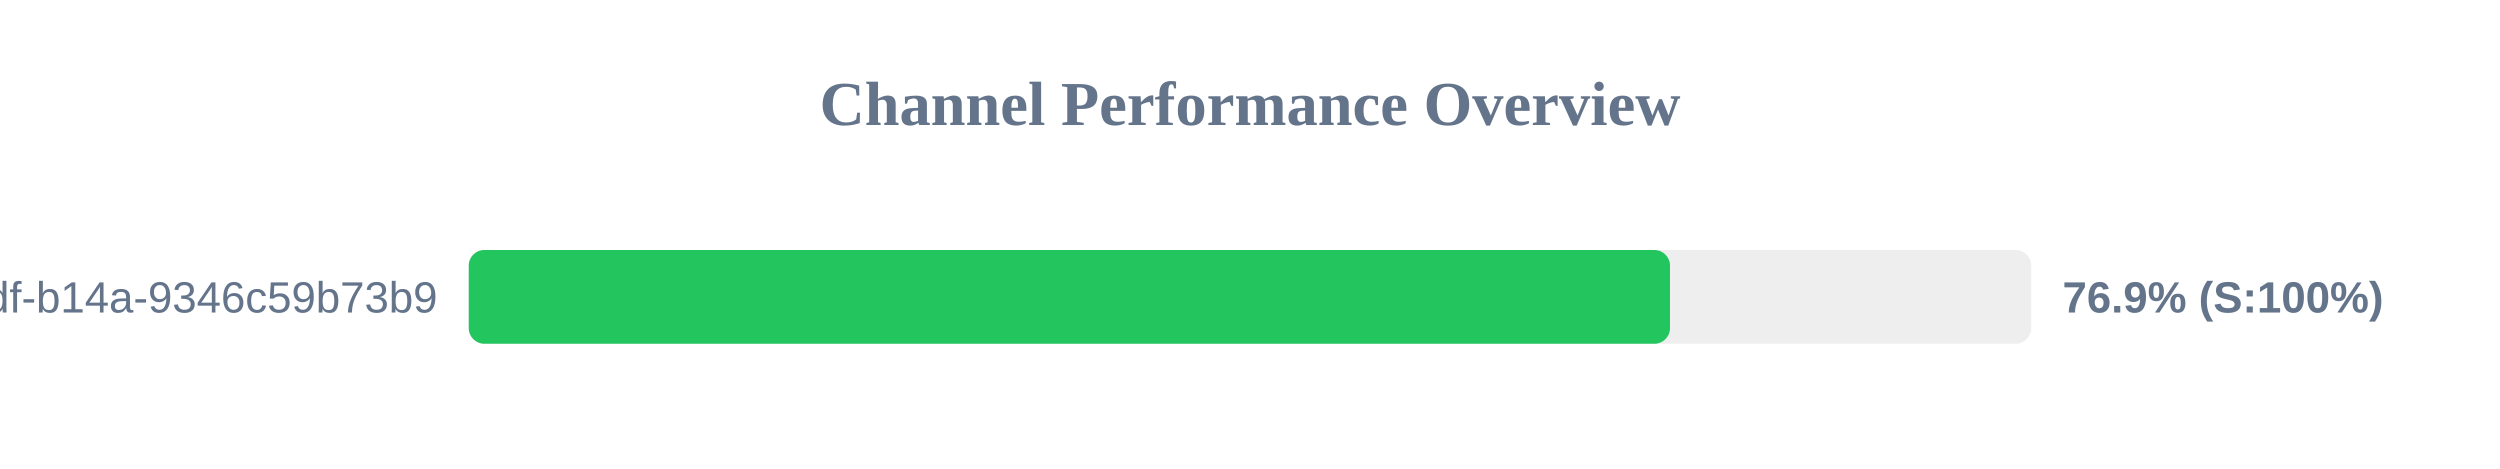
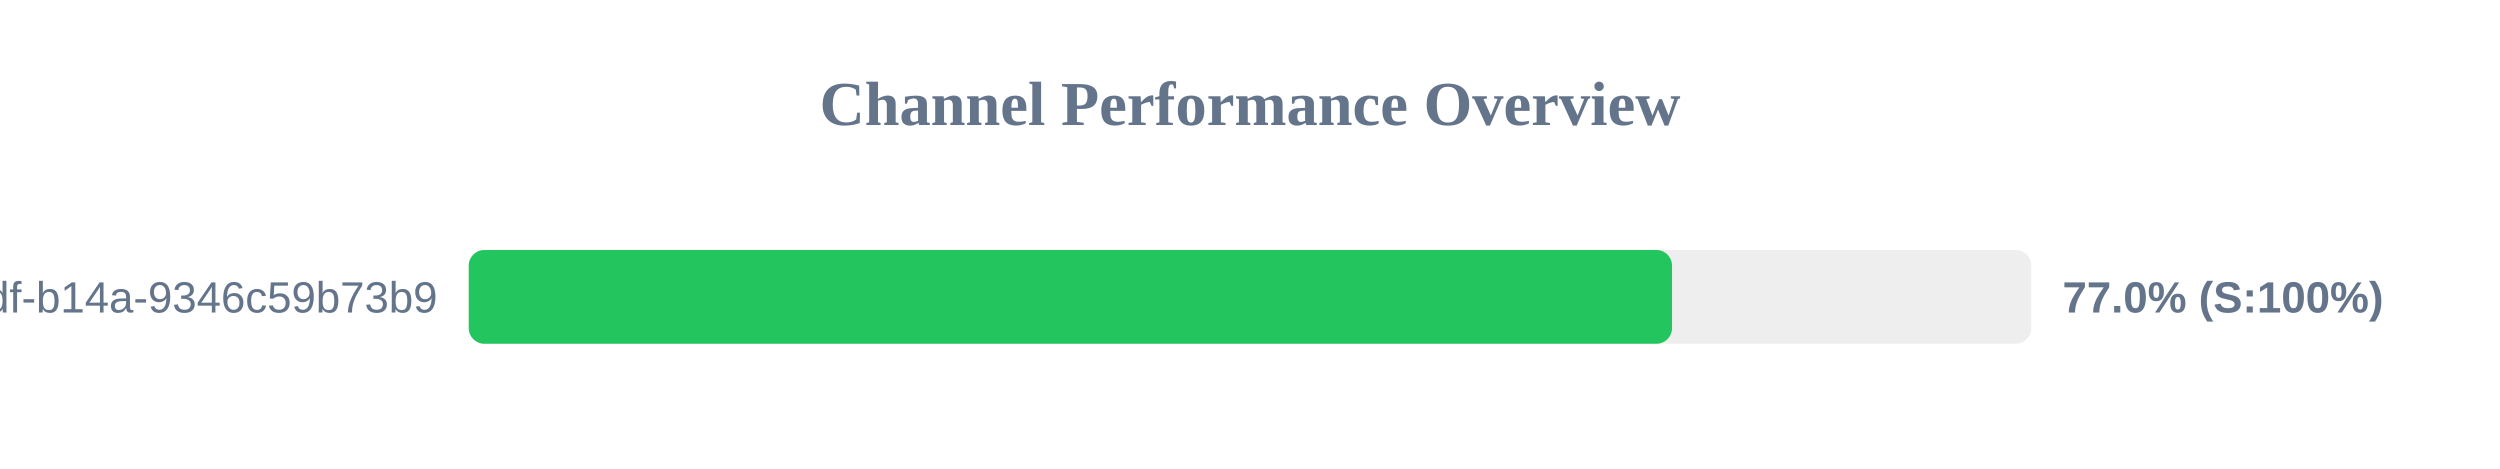
<svg xmlns="http://www.w3.org/2000/svg" width="800" height="150" version="1.1">
  <style>
        .row { font: 14px Arial; fill: #64748b; }
        .score { font: bold 14px Arial; fill: #64748b; }
    </style>
  <text x="400" y="40" text-anchor="middle" font-size="20px" font-weight="bold" fill="#64748b">Channel Performance Overview</text>
  <rect x="150" y="80" width="500" height="30" fill="#eee" rx="5" />
-   <rect x="150" y="80" width="384.4" height="30" fill="#22c55e" rx="5" />
+   <rect x="150" y="80" width="385.05" height="30" fill="#22c55e" rx="5" />
  <text x="140" y="100" text-anchor="end" class="row">?uuid=55ca7a9e-cf90-49df-b14a-9346c59b73b9</text>
-   <text x="660" y="100" text-anchor="start" class="score">76.9% (S:100%)</text>
+   <text x="660" y="100" text-anchor="start" class="score">77.0% (S:100%)</text>
</svg>
